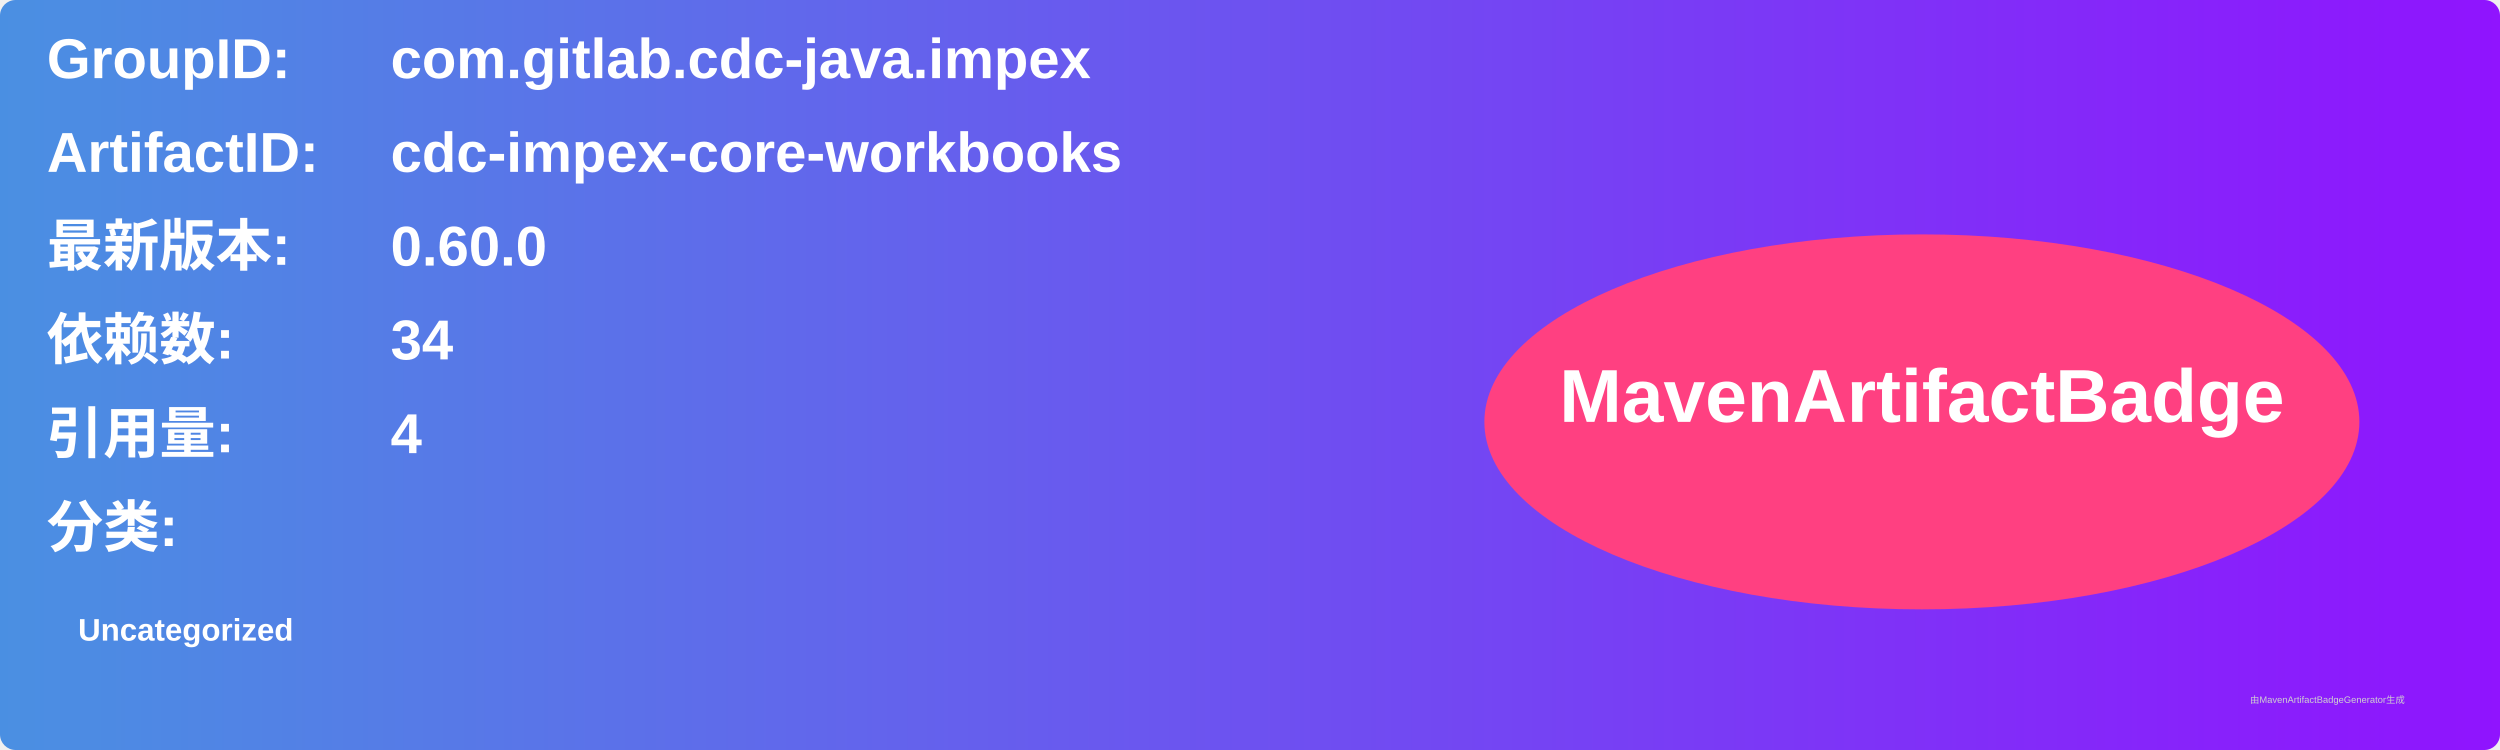
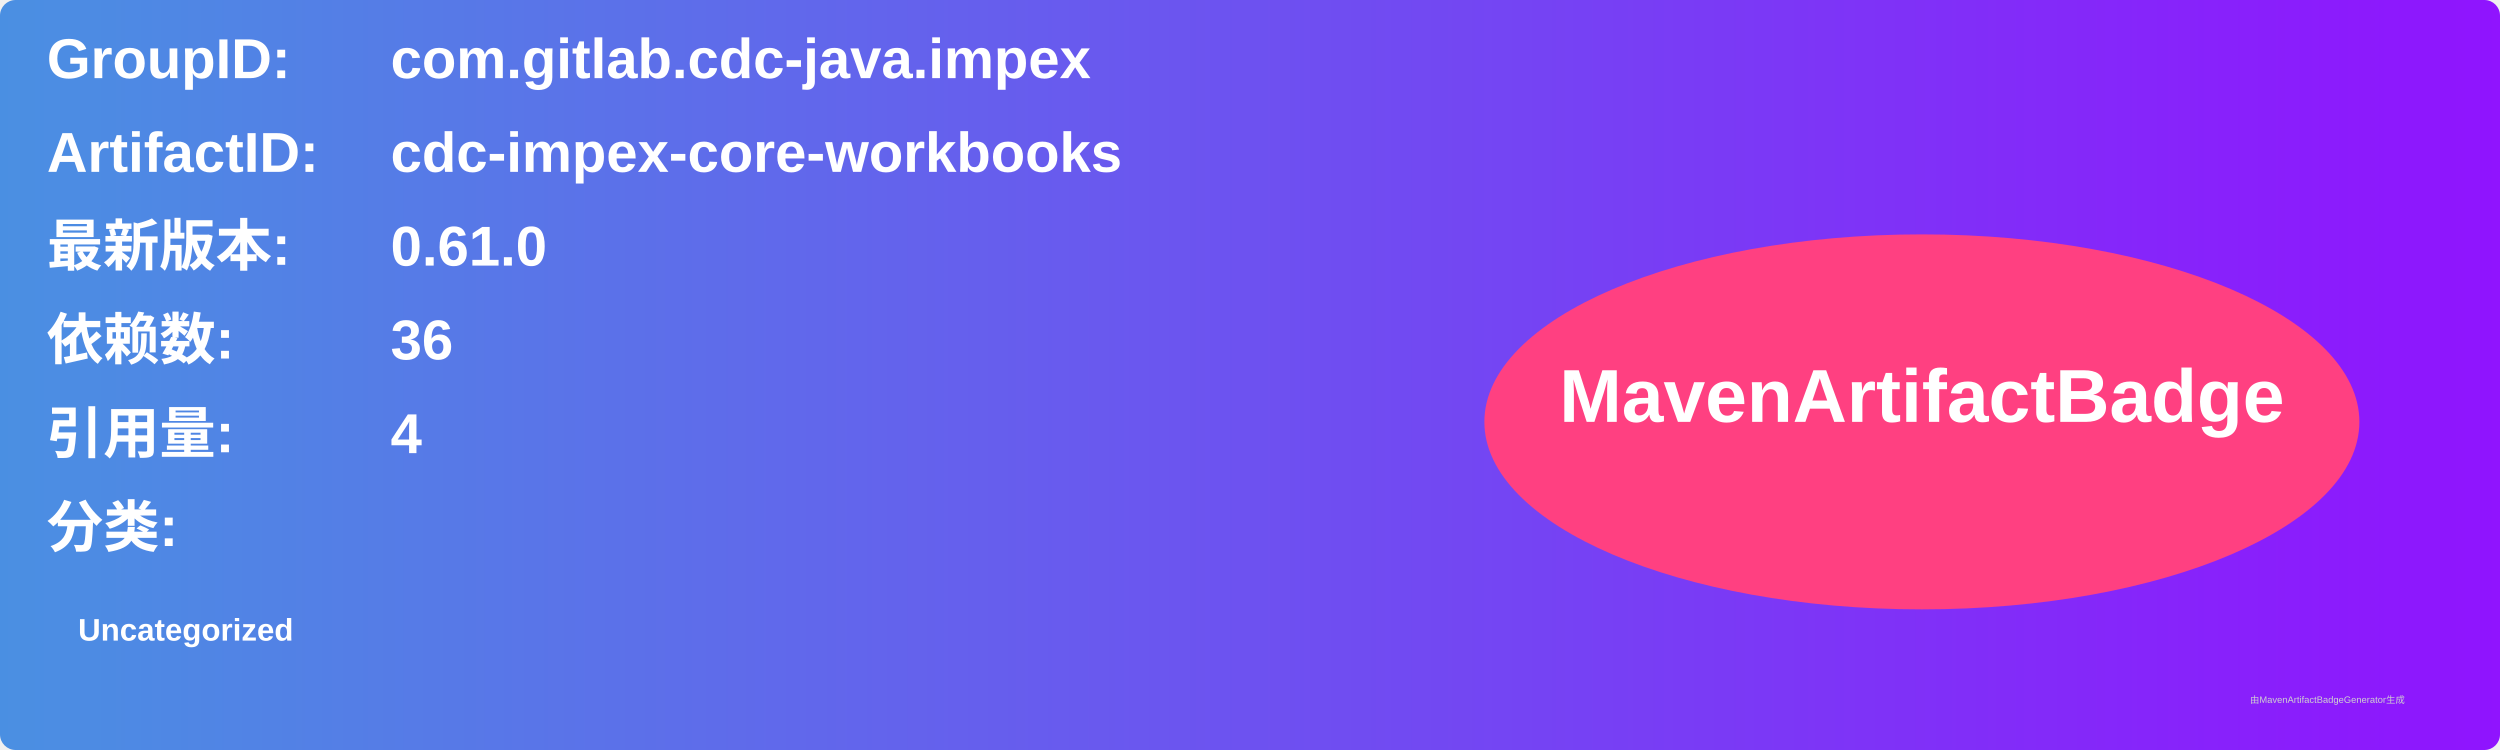
<svg xmlns="http://www.w3.org/2000/svg" width="800" height="240" viewBox="0 0 800 240">
  <linearGradient id="grad" x1="0%" y1="0%" x2="100%" y2="0%">
    <stop offset="0%" stop-color="#4a90e2" />
    <stop offset="100%" stop-color="#9013fe" />
  </linearGradient>
  <rect width="100%" height="100%" rx="5" ry="5" fill="url(#grad)" />
  <g transform="translate(15, 15)">
    <text x="0" y="10" font-family="Arial" font-size="18" fill="white" font-weight="bold" width="260">GroupID:</text>
    <text x="110" y="10" font-family="Arial" font-size="18" fill="white" font-weight="bold" width="460">com.gitlab.cdc-java.impex</text>
    <text x="0" y="40" font-family="Arial" font-size="18" fill="white" font-weight="bold" width="260">ArtifactID:</text>
    <text x="110" y="40" font-family="Arial" font-size="18" fill="white" font-weight="bold" width="460">cdc-impex-core-workbooks</text>
    <text x="0" y="70" font-family="Arial" font-size="18" fill="white" font-weight="bold">最新版本:</text>
    <text x="110" y="70" font-family="Arial" font-size="18" fill="white" font-weight="bold">
-       <tspan font-weight="bold">0.60.0</tspan>
+       <tspan font-weight="bold">0.61.0</tspan>
    </text>
    <text x="0" y="100" font-family="Arial" font-size="18" fill="white" font-weight="bold">依赖数: </text>
    <text x="110" y="100" font-family="Arial" font-size="18" fill="white">
-       <tspan font-weight="bold">34</tspan>
+       <tspan font-weight="bold">36</tspan>
    </text>
    <text x="0" y="130" font-family="Arial" font-size="18" fill="white" font-weight="bold">引用量: </text>
    <text x="110" y="130" font-family="Arial" font-size="18" fill="white">
      <tspan font-weight="bold">4</tspan>
    </text>
    <text x="0" y="160" font-family="Arial" font-size="18" fill="white" font-weight="bold">分类:</text>
    <text x="10" y="190" font-family="Arial" font-size="10" fill="white">
      <tspan font-weight="bold">Uncategorized</tspan>
    </text>
    <ellipse cx="600" cy="120" rx="140" ry="60" fill="#ff4081" />
    <text x="600" y="120" text-anchor="middle" font-family="Arial" font-size="24" fill="white" font-weight="bold">MavenArtifactBadge</text>
  </g>
  <text x="720" y="225" font-family="Arial" font-size="3" fill="#d0d0d0">由MavenArtifactBadgeGenerator生成</text>
</svg>
